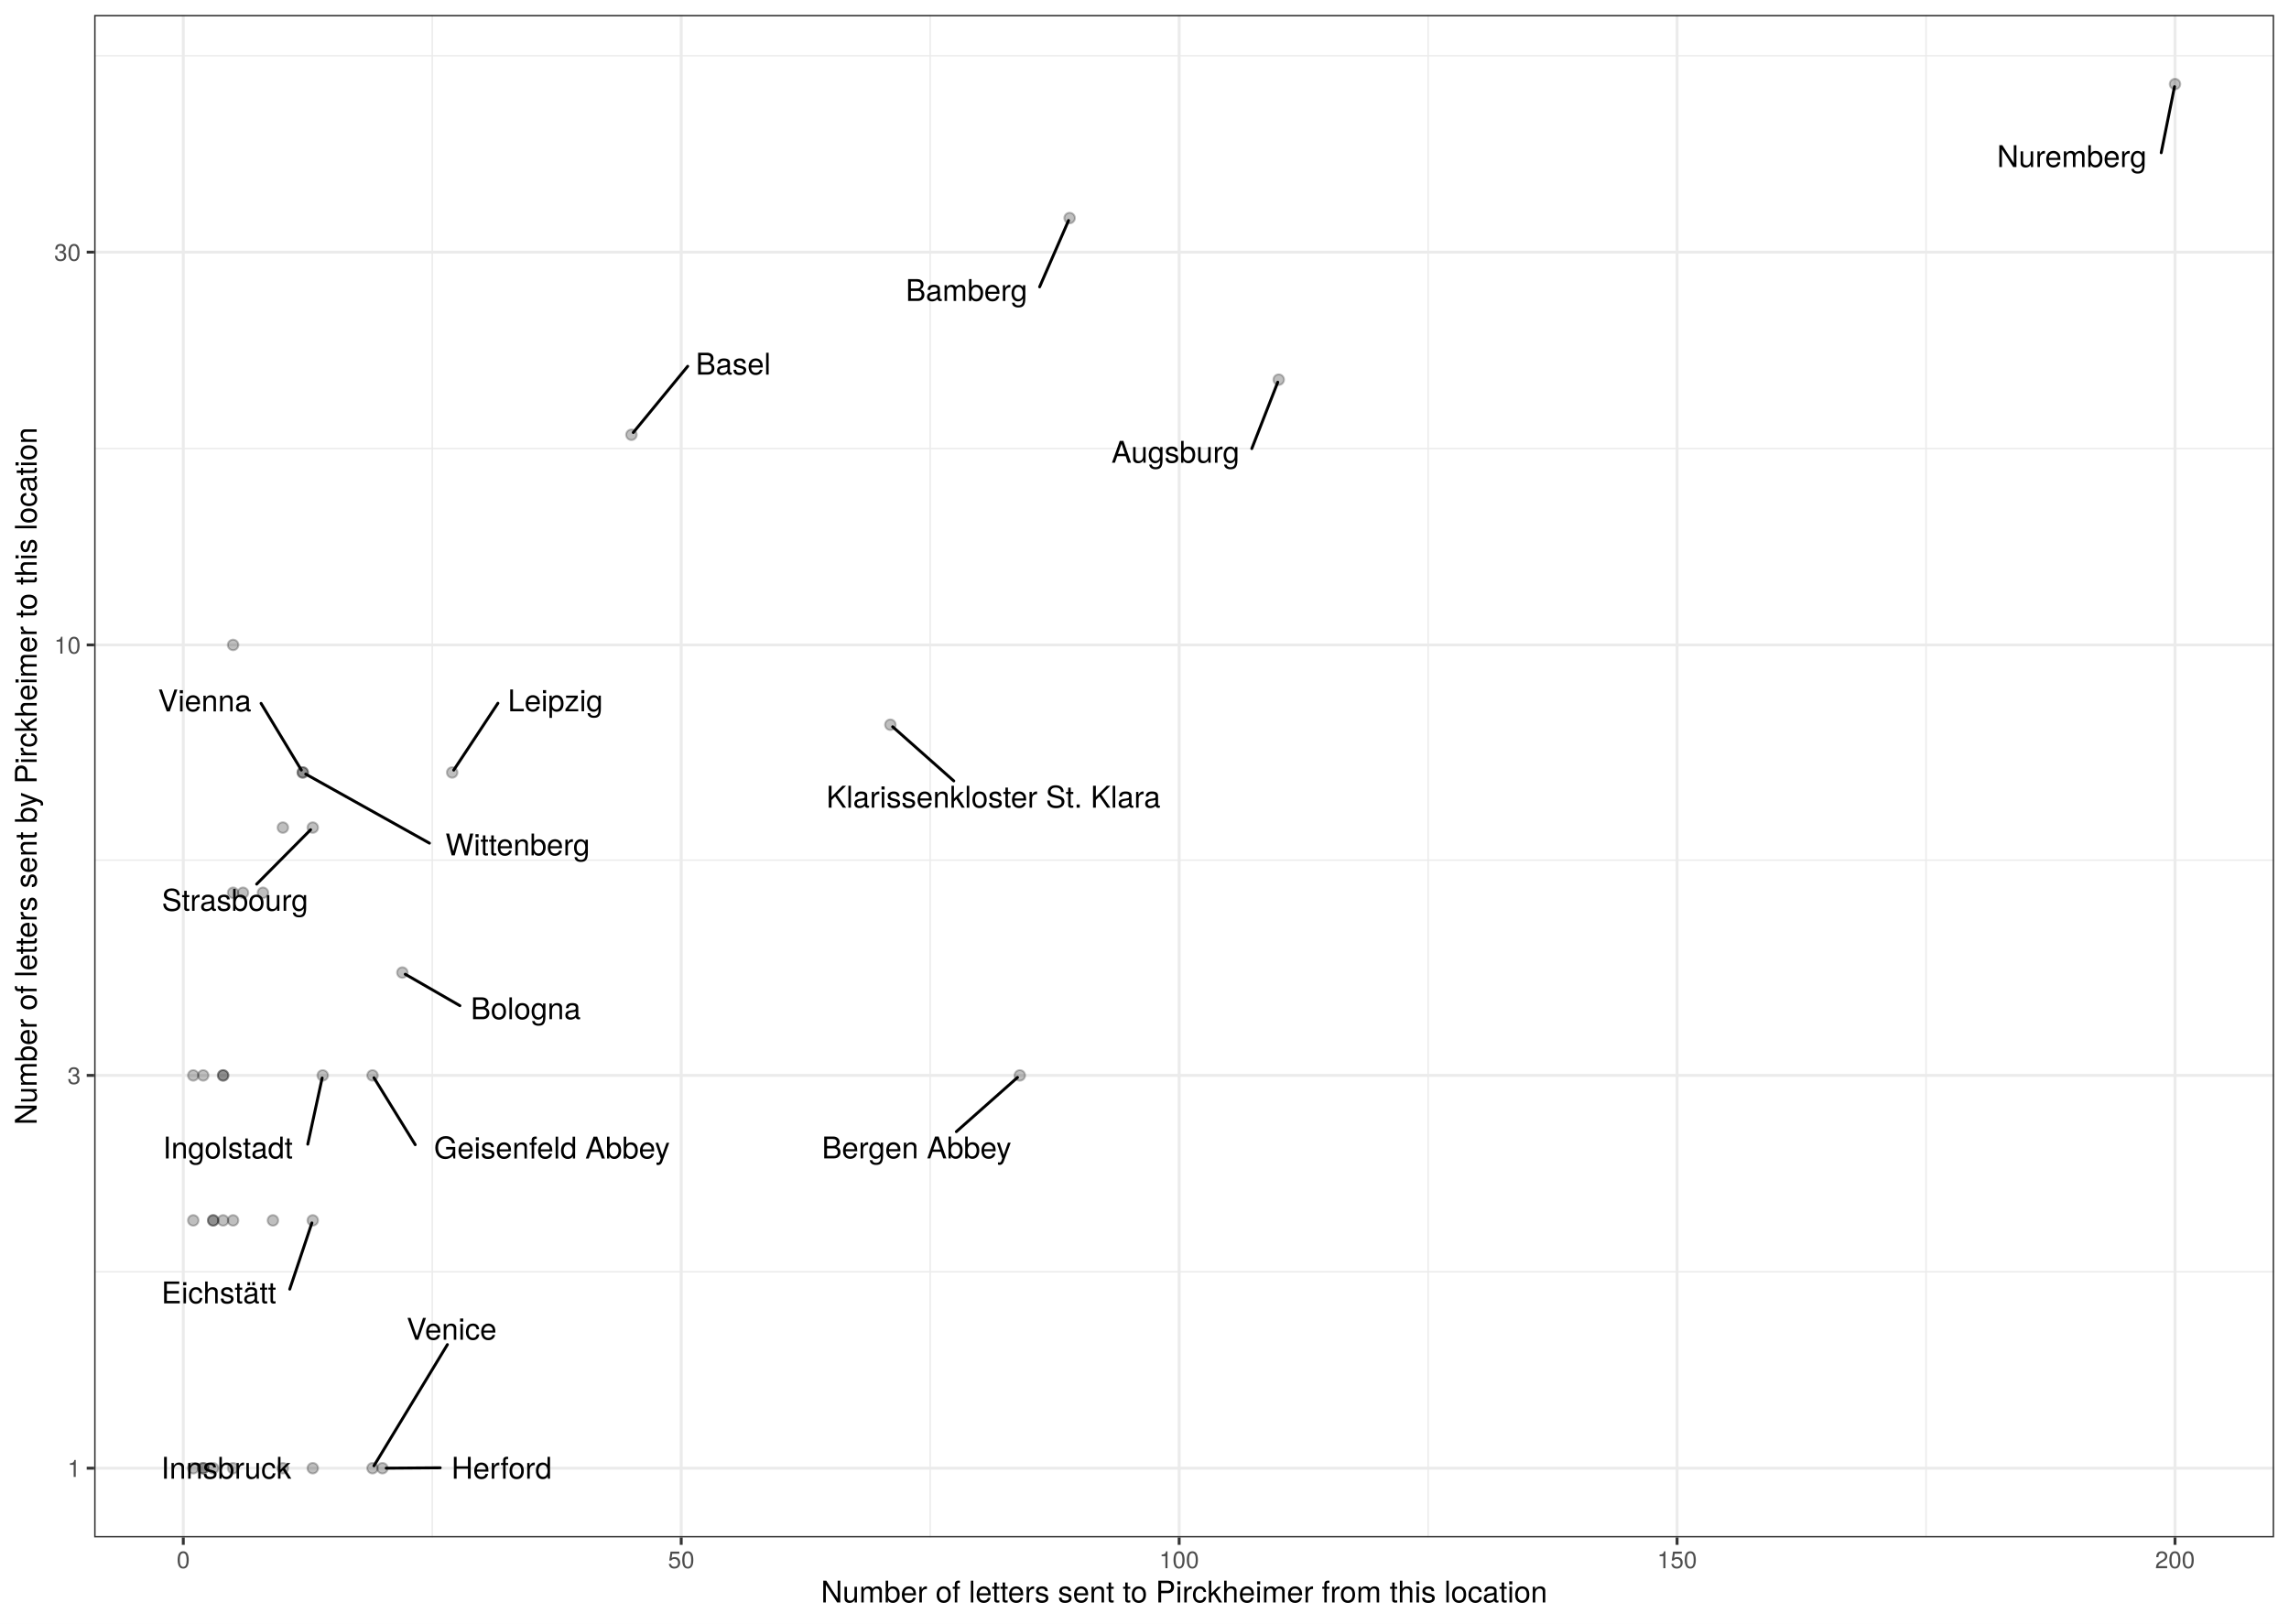
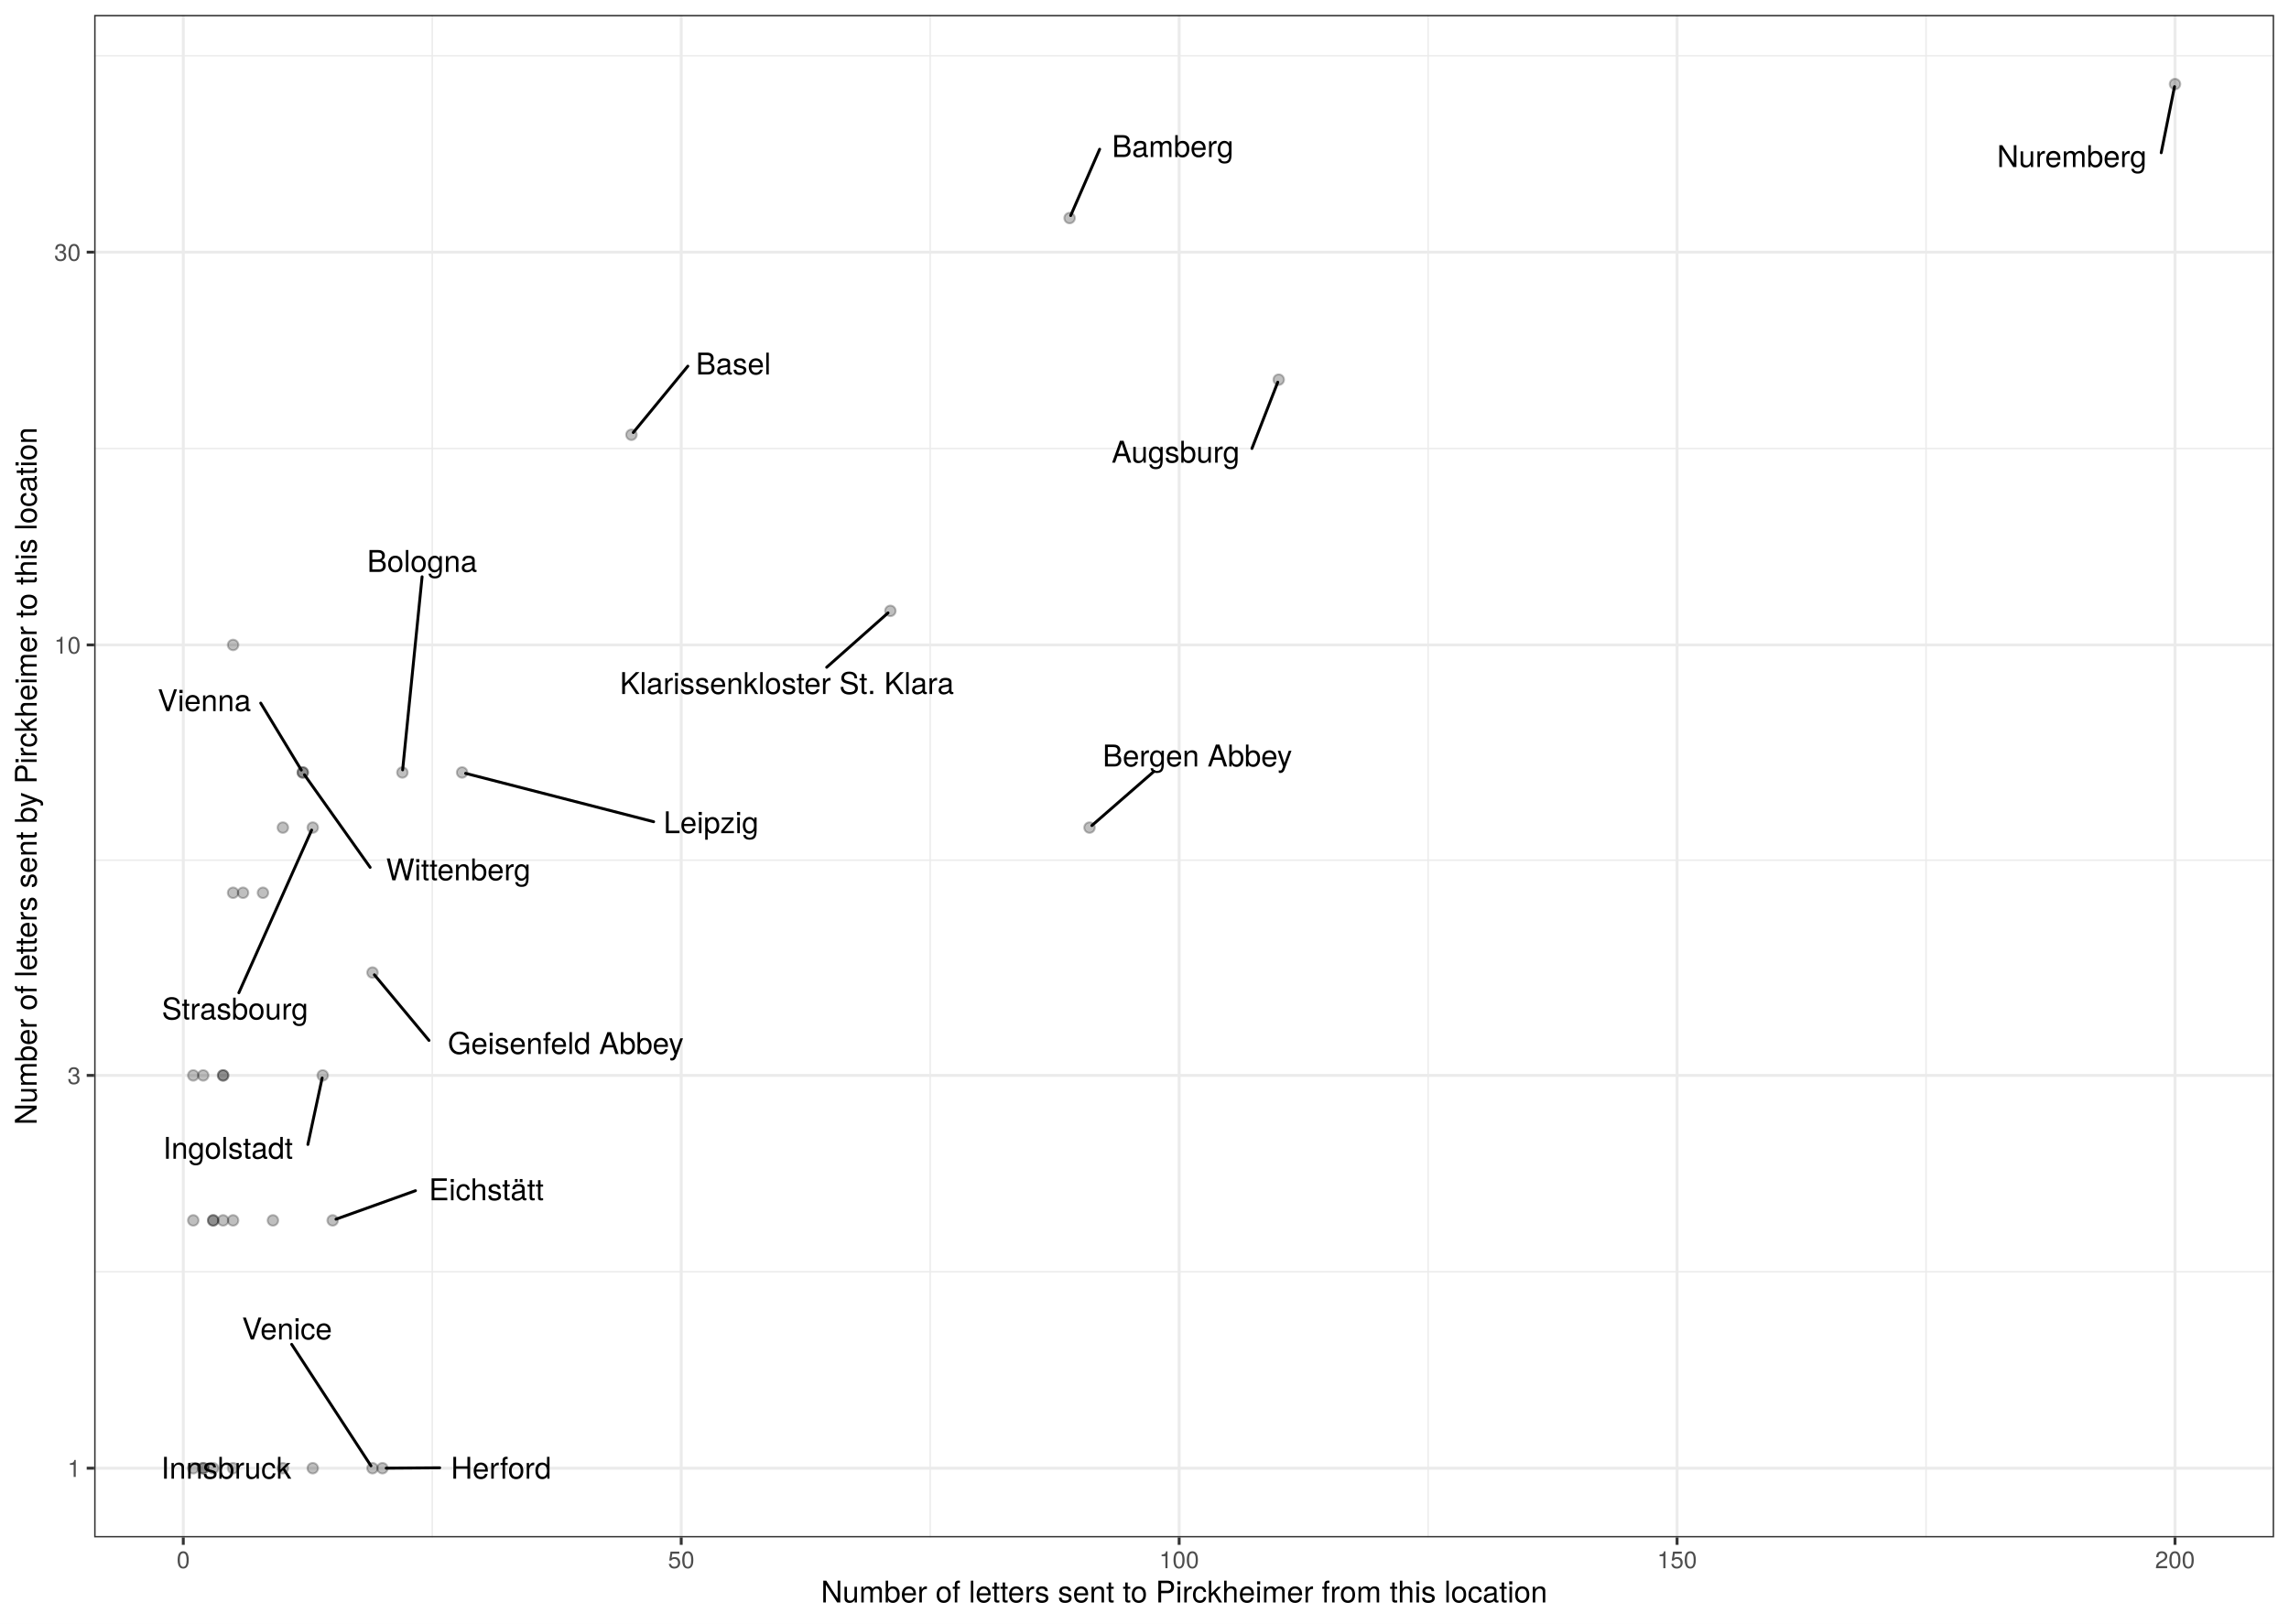
<svg xmlns="http://www.w3.org/2000/svg" class="svglite" width="842.40pt" height="597.60pt" viewBox="0 0 842.40 597.60">
  <defs>
    <style type="text/css">
    .svglite line, .svglite polyline, .svglite polygon, .svglite path, .svglite rect, .svglite circle {
      fill: none;
      stroke: #000000;
      stroke-linecap: round;
      stroke-linejoin: round;
      stroke-miterlimit: 10.00;
    }
    .svglite text {
      white-space: pre;
    }
  </style>
  </defs>
  <rect width="100%" height="100%" style="stroke: none; fill: #FFFFFF;" />
  <defs>
    <clipPath id="cpMC4wMHw4NDIuNDB8MC4wMHw1OTcuNjA=">
      <rect x="0.00" y="0.00" width="842.40" height="597.60" />
    </clipPath>
  </defs>
  <g clip-path="url(#cpMC4wMHw4NDIuNDB8MC4wMHw1OTcuNjA=)">
    <rect x="0" y="-0" width="842.40" height="597.60" style="stroke-width: 1.07; stroke: #FFFFFF; fill: #FFFFFF;" />
  </g>
  <defs>
    <clipPath id="cpMzQuNjV8ODM2LjkyfDUuNDh8NTY1Ljg5">
      <rect x="34.65" y="5.48" width="802.27" height="560.42" />
    </clipPath>
  </defs>
  <g clip-path="url(#cpMzQuNjV8ODM2LjkyfDUuNDh8NTY1Ljg5)">
    <rect x="34.65" y="5.48" width="802.27" height="560.42" style="stroke-width: 1.07; stroke: none; fill: #FFFFFF;" />
    <polyline points="34.65,468.13 836.92,468.13 " style="stroke-width: 0.53; stroke: #EBEBEB; stroke-linecap: butt;" />
    <polyline points="34.65,316.61 836.92,316.61 " style="stroke-width: 0.53; stroke: #EBEBEB; stroke-linecap: butt;" />
    <polyline points="34.65,165.10 836.92,165.10 " style="stroke-width: 0.53; stroke: #EBEBEB; stroke-linecap: butt;" />
    <polyline points="34.65,20.52 836.92,20.52 " style="stroke-width: 0.53; stroke: #EBEBEB; stroke-linecap: butt;" />
    <polyline points="159.08,565.89 159.08,5.48 " style="stroke-width: 0.53; stroke: #EBEBEB; stroke-linecap: butt;" />
    <polyline points="342.33,565.89 342.33,5.48 " style="stroke-width: 0.53; stroke: #EBEBEB; stroke-linecap: butt;" />
    <polyline points="525.58,565.89 525.58,5.48 " style="stroke-width: 0.53; stroke: #EBEBEB; stroke-linecap: butt;" />
    <polyline points="708.83,565.89 708.83,5.48 " style="stroke-width: 0.53; stroke: #EBEBEB; stroke-linecap: butt;" />
    <polyline points="34.65,540.42 836.92,540.42 " style="stroke-width: 1.07; stroke: #EBEBEB; stroke-linecap: butt;" />
    <polyline points="34.65,395.84 836.92,395.84 " style="stroke-width: 1.07; stroke: #EBEBEB; stroke-linecap: butt;" />
    <polyline points="34.65,237.39 836.92,237.39 " style="stroke-width: 1.07; stroke: #EBEBEB; stroke-linecap: butt;" />
    <polyline points="34.65,92.81 836.92,92.81 " style="stroke-width: 1.07; stroke: #EBEBEB; stroke-linecap: butt;" />
    <polyline points="67.45,565.89 67.45,5.48 " style="stroke-width: 1.07; stroke: #EBEBEB; stroke-linecap: butt;" />
    <polyline points="250.70,565.89 250.70,5.48 " style="stroke-width: 1.07; stroke: #EBEBEB; stroke-linecap: butt;" />
    <polyline points="433.95,565.89 433.95,5.48 " style="stroke-width: 1.07; stroke: #EBEBEB; stroke-linecap: butt;" />
    <polyline points="617.20,565.89 617.20,5.48 " style="stroke-width: 1.07; stroke: #EBEBEB; stroke-linecap: butt;" />
    <polyline points="800.45,565.89 800.45,5.48 " style="stroke-width: 1.07; stroke: #EBEBEB; stroke-linecap: butt;" />
    <circle cx="85.78" cy="449.20" r="1.95" style="stroke-width: 0.71; stroke: #000000; stroke-opacity: 0.25; fill: #000000; fill-opacity: 0.25;" />
    <circle cx="78.45" cy="540.42" r="1.95" style="stroke-width: 0.71; stroke: #000000; stroke-opacity: 0.25; fill: #000000; fill-opacity: 0.25;" />
    <circle cx="71.12" cy="395.84" r="1.95" style="stroke-width: 0.71; stroke: #000000; stroke-opacity: 0.25; fill: #000000; fill-opacity: 0.25;" />
    <circle cx="470.60" cy="139.75" r="1.95" style="stroke-width: 0.71; stroke: #000000; stroke-opacity: 0.25; fill: #000000; fill-opacity: 0.25;" />
    <circle cx="393.64" cy="80.26" r="1.95" style="stroke-width: 0.71; stroke: #000000; stroke-opacity: 0.25; fill: #000000; fill-opacity: 0.25;" />
    <circle cx="232.38" cy="160.03" r="1.95" style="stroke-width: 0.71; stroke: #000000; stroke-opacity: 0.25; fill: #000000; fill-opacity: 0.25;" />
-     <circle cx="375.31" cy="395.84" r="1.95" style="stroke-width: 0.71; stroke: #000000; stroke-opacity: 0.25; fill: #000000; fill-opacity: 0.25;" />
-     <circle cx="148.08" cy="357.98" r="1.95" style="stroke-width: 0.71; stroke: #000000; stroke-opacity: 0.25; fill: #000000; fill-opacity: 0.25;" />
+     <circle cx="400.97" cy="304.62" r="1.95" style="stroke-width: 0.71; stroke: #000000; stroke-opacity: 0.25; fill: #000000; fill-opacity: 0.25;" />
+     <circle cx="148.08" cy="284.33" r="1.95" style="stroke-width: 0.71; stroke: #000000; stroke-opacity: 0.25; fill: #000000; fill-opacity: 0.25;" />
    <circle cx="85.78" cy="328.61" r="1.95" style="stroke-width: 0.71; stroke: #000000; stroke-opacity: 0.25; fill: #000000; fill-opacity: 0.25;" />
-     <circle cx="115.10" cy="449.20" r="1.95" style="stroke-width: 0.71; stroke: #000000; stroke-opacity: 0.25; fill: #000000; fill-opacity: 0.25;" />
+     <circle cx="122.43" cy="449.20" r="1.95" style="stroke-width: 0.71; stroke: #000000; stroke-opacity: 0.25; fill: #000000; fill-opacity: 0.25;" />
    <circle cx="85.78" cy="540.42" r="1.95" style="stroke-width: 0.71; stroke: #000000; stroke-opacity: 0.25; fill: #000000; fill-opacity: 0.25;" />
    <circle cx="71.12" cy="540.42" r="1.95" style="stroke-width: 0.71; stroke: #000000; stroke-opacity: 0.25; fill: #000000; fill-opacity: 0.25;" />
    <circle cx="104.10" cy="540.42" r="1.95" style="stroke-width: 0.71; stroke: #000000; stroke-opacity: 0.25; fill: #000000; fill-opacity: 0.25;" />
    <circle cx="100.44" cy="449.20" r="1.95" style="stroke-width: 0.71; stroke: #000000; stroke-opacity: 0.25; fill: #000000; fill-opacity: 0.25;" />
-     <circle cx="137.09" cy="395.84" r="1.95" style="stroke-width: 0.71; stroke: #000000; stroke-opacity: 0.25; fill: #000000; fill-opacity: 0.25;" />
+     <circle cx="137.09" cy="357.98" r="1.95" style="stroke-width: 0.71; stroke: #000000; stroke-opacity: 0.25; fill: #000000; fill-opacity: 0.25;" />
    <circle cx="140.75" cy="540.42" r="1.95" style="stroke-width: 0.71; stroke: #000000; stroke-opacity: 0.25; fill: #000000; fill-opacity: 0.25;" />
    <circle cx="118.76" cy="395.84" r="1.95" style="stroke-width: 0.71; stroke: #000000; stroke-opacity: 0.25; fill: #000000; fill-opacity: 0.25;" />
    <circle cx="115.10" cy="540.42" r="1.95" style="stroke-width: 0.71; stroke: #000000; stroke-opacity: 0.25; fill: #000000; fill-opacity: 0.25;" />
    <circle cx="85.78" cy="237.39" r="1.95" style="stroke-width: 0.71; stroke: #000000; stroke-opacity: 0.25; fill: #000000; fill-opacity: 0.25;" />
-     <circle cx="166.41" cy="284.33" r="1.95" style="stroke-width: 0.71; stroke: #000000; stroke-opacity: 0.25; fill: #000000; fill-opacity: 0.25;" />
+     <circle cx="170.07" cy="284.33" r="1.95" style="stroke-width: 0.71; stroke: #000000; stroke-opacity: 0.25; fill: #000000; fill-opacity: 0.25;" />
    <circle cx="82.11" cy="449.20" r="1.95" style="stroke-width: 0.71; stroke: #000000; stroke-opacity: 0.25; fill: #000000; fill-opacity: 0.25;" />
    <circle cx="82.11" cy="395.84" r="1.95" style="stroke-width: 0.71; stroke: #000000; stroke-opacity: 0.25; fill: #000000; fill-opacity: 0.25;" />
    <circle cx="78.45" cy="449.20" r="1.95" style="stroke-width: 0.71; stroke: #000000; stroke-opacity: 0.25; fill: #000000; fill-opacity: 0.25;" />
    <circle cx="96.77" cy="328.61" r="1.95" style="stroke-width: 0.71; stroke: #000000; stroke-opacity: 0.25; fill: #000000; fill-opacity: 0.25;" />
    <circle cx="74.78" cy="540.42" r="1.95" style="stroke-width: 0.71; stroke: #000000; stroke-opacity: 0.25; fill: #000000; fill-opacity: 0.25;" />
    <circle cx="800.45" cy="30.95" r="1.95" style="stroke-width: 0.71; stroke: #000000; stroke-opacity: 0.25; fill: #000000; fill-opacity: 0.25;" />
-     <circle cx="327.67" cy="266.76" r="1.95" style="stroke-width: 0.71; stroke: #000000; stroke-opacity: 0.25; fill: #000000; fill-opacity: 0.25;" />
+     <circle cx="327.67" cy="224.85" r="1.95" style="stroke-width: 0.71; stroke: #000000; stroke-opacity: 0.25; fill: #000000; fill-opacity: 0.25;" />
    <circle cx="82.11" cy="395.84" r="1.95" style="stroke-width: 0.71; stroke: #000000; stroke-opacity: 0.25; fill: #000000; fill-opacity: 0.25;" />
    <circle cx="89.44" cy="328.61" r="1.95" style="stroke-width: 0.71; stroke: #000000; stroke-opacity: 0.25; fill: #000000; fill-opacity: 0.25;" />
    <circle cx="74.78" cy="395.84" r="1.95" style="stroke-width: 0.71; stroke: #000000; stroke-opacity: 0.25; fill: #000000; fill-opacity: 0.25;" />
    <circle cx="115.10" cy="304.62" r="1.95" style="stroke-width: 0.71; stroke: #000000; stroke-opacity: 0.25; fill: #000000; fill-opacity: 0.25;" />
    <circle cx="104.10" cy="304.62" r="1.95" style="stroke-width: 0.71; stroke: #000000; stroke-opacity: 0.25; fill: #000000; fill-opacity: 0.25;" />
    <circle cx="78.45" cy="449.20" r="1.95" style="stroke-width: 0.71; stroke: #000000; stroke-opacity: 0.25; fill: #000000; fill-opacity: 0.25;" />
    <circle cx="137.09" cy="540.42" r="1.95" style="stroke-width: 0.71; stroke: #000000; stroke-opacity: 0.25; fill: #000000; fill-opacity: 0.25;" />
    <circle cx="111.43" cy="284.33" r="1.95" style="stroke-width: 0.71; stroke: #000000; stroke-opacity: 0.25; fill: #000000; fill-opacity: 0.25;" />
    <circle cx="74.78" cy="540.42" r="1.95" style="stroke-width: 0.71; stroke: #000000; stroke-opacity: 0.25; fill: #000000; fill-opacity: 0.25;" />
    <circle cx="71.12" cy="449.20" r="1.95" style="stroke-width: 0.71; stroke: #000000; stroke-opacity: 0.25; fill: #000000; fill-opacity: 0.25;" />
    <circle cx="111.43" cy="284.33" r="1.95" style="stroke-width: 0.71; stroke: #000000; stroke-opacity: 0.25; fill: #000000; fill-opacity: 0.25;" />
-     <line x1="460.69" y1="165.12" x2="470.24" y2="140.68" style="stroke-width: 1.07;" />
-     <line x1="382.60" y1="105.59" x2="393.24" y2="81.18" style="stroke-width: 1.07;" />
-     <line x1="253.09" y1="134.82" x2="233.06" y2="159.20" style="stroke-width: 1.07;" />
-     <line x1="351.95" y1="416.54" x2="374.46" y2="396.59" style="stroke-width: 1.07;" />
-     <line x1="169.25" y1="370.17" x2="149.14" y2="358.59" style="stroke-width: 1.07;" />
-     <line x1="106.63" y1="474.52" x2="114.78" y2="450.14" style="stroke-width: 1.07;" />
-     <line x1="152.81" y1="421.34" x2="137.63" y2="396.72" style="stroke-width: 1.07;" />
-     <line x1="162.01" y1="540.27" x2="142.13" y2="540.41" style="stroke-width: 1.07;" />
-     <line x1="113.27" y1="421.15" x2="118.56" y2="396.79" style="stroke-width: 1.07;" />
-     <line x1="183.24" y1="258.85" x2="166.98" y2="283.46" style="stroke-width: 1.07;" />
+     <line x1="460.74" y1="165.08" x2="470.24" y2="140.68" style="stroke-width: 1.07;" />
+     <line x1="404.69" y1="54.93" x2="394.04" y2="79.34" style="stroke-width: 1.07;" />
+     <line x1="253.14" y1="134.78" x2="233.06" y2="159.20" style="stroke-width: 1.07;" />
+     <line x1="424.71" y1="283.92" x2="401.83" y2="303.87" style="stroke-width: 1.07;" />
+     <line x1="155.34" y1="212.30" x2="148.18" y2="283.37" style="stroke-width: 1.07;" />
+     <line x1="152.90" y1="438.28" x2="123.65" y2="448.76" style="stroke-width: 1.07;" />
+     <line x1="157.88" y1="382.96" x2="137.78" y2="358.81" style="stroke-width: 1.07;" />
+     <line x1="161.81" y1="540.27" x2="142.13" y2="540.41" style="stroke-width: 1.07;" />
+     <line x1="113.31" y1="421.25" x2="118.56" y2="396.79" style="stroke-width: 1.07;" />
+     <line x1="240.55" y1="302.46" x2="171.36" y2="284.66" style="stroke-width: 1.07;" />
    <line x1="795.37" y1="56.22" x2="800.26" y2="31.91" style="stroke-width: 1.07;" />
-     <line x1="351.01" y1="287.44" x2="328.52" y2="267.51" style="stroke-width: 1.07;" />
-     <line x1="94.46" y1="325.42" x2="114.31" y2="305.41" style="stroke-width: 1.07;" />
-     <line x1="164.65" y1="494.93" x2="137.62" y2="539.54" style="stroke-width: 1.07;" />
-     <line x1="96.08" y1="258.90" x2="110.90" y2="283.44" style="stroke-width: 1.07;" />
-     <line x1="158.04" y1="310.35" x2="112.51" y2="284.93" style="stroke-width: 1.07;" />
-     <text x="432.58" y="170.33" text-anchor="middle" style="font-size: 11.04px; font-family: &quot;TeX Gyre Heros&quot;;" textLength="52.61px" lengthAdjust="spacingAndGlyphs">Augsburg</text>
-     <text x="355.70" y="110.77" text-anchor="middle" style="font-size: 11.04px; font-family: &quot;TeX Gyre Heros&quot;;" textLength="50.20px" lengthAdjust="spacingAndGlyphs">Bamberg</text>
-     <text x="269.85" y="137.88" text-anchor="middle" style="font-size: 11.04px; font-family: &quot;TeX Gyre Heros&quot;;" textLength="29.93px" lengthAdjust="spacingAndGlyphs">Basel</text>
-     <text x="337.33" y="426.38" text-anchor="middle" style="font-size: 11.04px; font-family: &quot;TeX Gyre Heros&quot;;" textLength="77.85px" lengthAdjust="spacingAndGlyphs">Bergen Abbey</text>
-     <text x="193.48" y="375.16" text-anchor="middle" style="font-size: 11.04px; font-family: &quot;TeX Gyre Heros&quot;;" textLength="44.88px" lengthAdjust="spacingAndGlyphs">Bologna</text>
-     <text x="80.54" y="479.75" text-anchor="middle" style="font-size: 11.04px; font-family: &quot;TeX Gyre Heros&quot;;" textLength="48.58px" lengthAdjust="spacingAndGlyphs">Eichstätt</text>
-     <text x="203.12" y="426.43" text-anchor="middle" style="font-size: 11.04px; font-family: &quot;TeX Gyre Heros&quot;;" textLength="97.03px" lengthAdjust="spacingAndGlyphs">Geisenfeld Abbey</text>
-     <text x="184.60" y="544.29" text-anchor="middle" style="font-size: 11.04px; font-family: &quot;TeX Gyre Heros&quot;;" textLength="41.59px" lengthAdjust="spacingAndGlyphs">Herford</text>
-     <text x="83.86" y="426.42" text-anchor="middle" style="font-size: 11.04px; font-family: &quot;TeX Gyre Heros&quot;;" textLength="55.22px" lengthAdjust="spacingAndGlyphs">Ingolstadt</text>
+     <line x1="304.24" y1="245.61" x2="326.81" y2="225.60" style="stroke-width: 1.07;" />
+     <line x1="87.90" y1="365.42" x2="114.69" y2="305.54" style="stroke-width: 1.07;" />
+     <line x1="107.34" y1="494.83" x2="136.52" y2="539.55" style="stroke-width: 1.07;" />
+     <line x1="95.95" y1="258.80" x2="110.89" y2="283.44" style="stroke-width: 1.07;" />
+     <line x1="136.22" y1="319.26" x2="112.04" y2="285.19" style="stroke-width: 1.07;" />
+     <text x="432.64" y="170.29" text-anchor="middle" style="font-size: 11.04px; font-family: &quot;TeX Gyre Heros&quot;;" textLength="52.61px" lengthAdjust="spacingAndGlyphs">Augsburg</text>
+     <text x="431.59" y="57.79" text-anchor="middle" style="font-size: 11.04px; font-family: &quot;TeX Gyre Heros&quot;;" textLength="50.20px" lengthAdjust="spacingAndGlyphs">Bamberg</text>
+     <text x="269.90" y="137.84" text-anchor="middle" style="font-size: 11.04px; font-family: &quot;TeX Gyre Heros&quot;;" textLength="29.93px" lengthAdjust="spacingAndGlyphs">Basel</text>
+     <text x="440.66" y="282.12" text-anchor="middle" style="font-size: 11.04px; font-family: &quot;TeX Gyre Heros&quot;;" textLength="77.85px" lengthAdjust="spacingAndGlyphs">Bergen Abbey</text>
+     <text x="155.36" y="210.50" text-anchor="middle" style="font-size: 11.04px; font-family: &quot;TeX Gyre Heros&quot;;" textLength="44.88px" lengthAdjust="spacingAndGlyphs">Bologna</text>
+     <text x="178.99" y="441.79" text-anchor="middle" style="font-size: 11.04px; font-family: &quot;TeX Gyre Heros&quot;;" textLength="48.58px" lengthAdjust="spacingAndGlyphs">Eichstätt</text>
+     <text x="208.20" y="387.95" text-anchor="middle" style="font-size: 11.04px; font-family: &quot;TeX Gyre Heros&quot;;" textLength="97.03px" lengthAdjust="spacingAndGlyphs">Geisenfeld Abbey</text>
+     <text x="184.41" y="544.29" text-anchor="middle" style="font-size: 11.04px; font-family: &quot;TeX Gyre Heros&quot;;" textLength="41.59px" lengthAdjust="spacingAndGlyphs">Herford</text>
+     <text x="83.90" y="426.52" text-anchor="middle" style="font-size: 11.04px; font-family: &quot;TeX Gyre Heros&quot;;" textLength="55.22px" lengthAdjust="spacingAndGlyphs">Ingolstadt</text>
    <text x="83.23" y="544.29" text-anchor="middle" style="font-size: 11.04px; font-family: &quot;TeX Gyre Heros&quot;;" textLength="53.96px" lengthAdjust="spacingAndGlyphs">Innsbruck</text>
-     <text x="204.37" y="261.83" text-anchor="middle" style="font-size: 11.04px; font-family: &quot;TeX Gyre Heros&quot;;" textLength="38.66px" lengthAdjust="spacingAndGlyphs">Leipzig</text>
+     <text x="261.68" y="306.67" text-anchor="middle" style="font-size: 11.04px; font-family: &quot;TeX Gyre Heros&quot;;" textLength="38.66px" lengthAdjust="spacingAndGlyphs">Leipzig</text>
    <text x="762.47" y="61.49" text-anchor="middle" style="font-size: 11.04px; font-family: &quot;TeX Gyre Heros&quot;;" textLength="62.19px" lengthAdjust="spacingAndGlyphs">Nuremberg</text>
-     <text x="365.61" y="297.28" text-anchor="middle" style="font-size: 11.04px; font-family: &quot;TeX Gyre Heros&quot;;" textLength="137.74px" lengthAdjust="spacingAndGlyphs">Klarissenkloster St. Klara</text>
-     <text x="86.47" y="335.26" text-anchor="middle" style="font-size: 11.04px; font-family: &quot;TeX Gyre Heros&quot;;" textLength="60.44px" lengthAdjust="spacingAndGlyphs">Strasbourg</text>
-     <text x="166.21" y="493.13" text-anchor="middle" style="font-size: 11.04px; font-family: &quot;TeX Gyre Heros&quot;;" textLength="36.39px" lengthAdjust="spacingAndGlyphs">Venice</text>
-     <text x="75.33" y="261.85" text-anchor="middle" style="font-size: 11.04px; font-family: &quot;TeX Gyre Heros&quot;;" textLength="37.90px" lengthAdjust="spacingAndGlyphs">Vienna</text>
-     <text x="190.49" y="314.85" text-anchor="middle" style="font-size: 11.04px; font-family: &quot;TeX Gyre Heros&quot;;" textLength="61.29px" lengthAdjust="spacingAndGlyphs">Wittenberg</text>
+     <text x="289.60" y="255.45" text-anchor="middle" style="font-size: 11.04px; font-family: &quot;TeX Gyre Heros&quot;;" textLength="137.74px" lengthAdjust="spacingAndGlyphs">Klarissenkloster St. Klara</text>
+     <text x="86.47" y="375.26" text-anchor="middle" style="font-size: 11.04px; font-family: &quot;TeX Gyre Heros&quot;;" textLength="60.44px" lengthAdjust="spacingAndGlyphs">Strasbourg</text>
+     <text x="105.64" y="493.03" text-anchor="middle" style="font-size: 11.04px; font-family: &quot;TeX Gyre Heros&quot;;" textLength="36.39px" lengthAdjust="spacingAndGlyphs">Venice</text>
+     <text x="75.20" y="261.75" text-anchor="middle" style="font-size: 11.04px; font-family: &quot;TeX Gyre Heros&quot;;" textLength="37.90px" lengthAdjust="spacingAndGlyphs">Vienna</text>
+     <text x="168.67" y="324.03" text-anchor="middle" style="font-size: 11.04px; font-family: &quot;TeX Gyre Heros&quot;;" textLength="61.29px" lengthAdjust="spacingAndGlyphs">Wittenberg</text>
    <rect x="34.65" y="5.48" width="802.27" height="560.42" style="stroke-width: 1.07; stroke: #333333;" />
  </g>
  <g clip-path="url(#cpMC4wMHw4NDIuNDB8MC4wMHw1OTcuNjA=)">
    <text x="29.72" y="543.63" text-anchor="end" style="font-size: 8.80px;fill: #4D4D4D; font-family: &quot;TeX Gyre Heros&quot;;" textLength="5.59px" lengthAdjust="spacingAndGlyphs">1</text>
    <text x="29.72" y="399.05" text-anchor="end" style="font-size: 8.80px;fill: #4D4D4D; font-family: &quot;TeX Gyre Heros&quot;;" textLength="5.59px" lengthAdjust="spacingAndGlyphs">3</text>
    <text x="29.72" y="240.60" text-anchor="end" style="font-size: 8.80px;fill: #4D4D4D; font-family: &quot;TeX Gyre Heros&quot;;" textLength="11.19px" lengthAdjust="spacingAndGlyphs">10</text>
    <text x="29.72" y="96.02" text-anchor="end" style="font-size: 8.80px;fill: #4D4D4D; font-family: &quot;TeX Gyre Heros&quot;;" textLength="11.19px" lengthAdjust="spacingAndGlyphs">30</text>
    <polyline points="31.91,540.42 34.65,540.42 " style="stroke-width: 1.07; stroke: #333333; stroke-linecap: butt;" />
    <polyline points="31.91,395.84 34.65,395.84 " style="stroke-width: 1.07; stroke: #333333; stroke-linecap: butt;" />
    <polyline points="31.91,237.39 34.65,237.39 " style="stroke-width: 1.07; stroke: #333333; stroke-linecap: butt;" />
    <polyline points="31.91,92.81 34.65,92.81 " style="stroke-width: 1.07; stroke: #333333; stroke-linecap: butt;" />
    <polyline points="67.45,568.63 67.45,565.89 " style="stroke-width: 1.07; stroke: #333333; stroke-linecap: butt;" />
    <polyline points="250.70,568.63 250.70,565.89 " style="stroke-width: 1.07; stroke: #333333; stroke-linecap: butt;" />
    <polyline points="433.95,568.63 433.95,565.89 " style="stroke-width: 1.07; stroke: #333333; stroke-linecap: butt;" />
    <polyline points="617.20,568.63 617.20,565.89 " style="stroke-width: 1.07; stroke: #333333; stroke-linecap: butt;" />
    <polyline points="800.45,568.63 800.45,565.89 " style="stroke-width: 1.07; stroke: #333333; stroke-linecap: butt;" />
    <text x="67.45" y="577.24" text-anchor="middle" style="font-size: 8.80px;fill: #4D4D4D; font-family: &quot;TeX Gyre Heros&quot;;" textLength="5.59px" lengthAdjust="spacingAndGlyphs">0</text>
    <text x="250.70" y="577.24" text-anchor="middle" style="font-size: 8.80px;fill: #4D4D4D; font-family: &quot;TeX Gyre Heros&quot;;" textLength="11.19px" lengthAdjust="spacingAndGlyphs">50</text>
    <text x="433.95" y="577.24" text-anchor="middle" style="font-size: 8.80px;fill: #4D4D4D; font-family: &quot;TeX Gyre Heros&quot;;" textLength="16.78px" lengthAdjust="spacingAndGlyphs">100</text>
    <text x="617.20" y="577.24" text-anchor="middle" style="font-size: 8.80px;fill: #4D4D4D; font-family: &quot;TeX Gyre Heros&quot;;" textLength="16.78px" lengthAdjust="spacingAndGlyphs">150</text>
    <text x="800.45" y="577.24" text-anchor="middle" style="font-size: 8.80px;fill: #4D4D4D; font-family: &quot;TeX Gyre Heros&quot;;" textLength="16.78px" lengthAdjust="spacingAndGlyphs">200</text>
    <text x="435.79" y="589.83" text-anchor="middle" style="font-size: 11.00px; font-family: &quot;TeX Gyre Heros&quot;;" textLength="307.35px" lengthAdjust="spacingAndGlyphs">Number of letters sent to Pirckheimer from this location</text>
    <text transform="translate(13.50,285.69) rotate(-90)" text-anchor="middle" style="font-size: 11.00px; font-family: &quot;TeX Gyre Heros&quot;;" textLength="295.25px" lengthAdjust="spacingAndGlyphs">Number of letters sent by Pirckheimer to this location</text>
  </g>
</svg>
